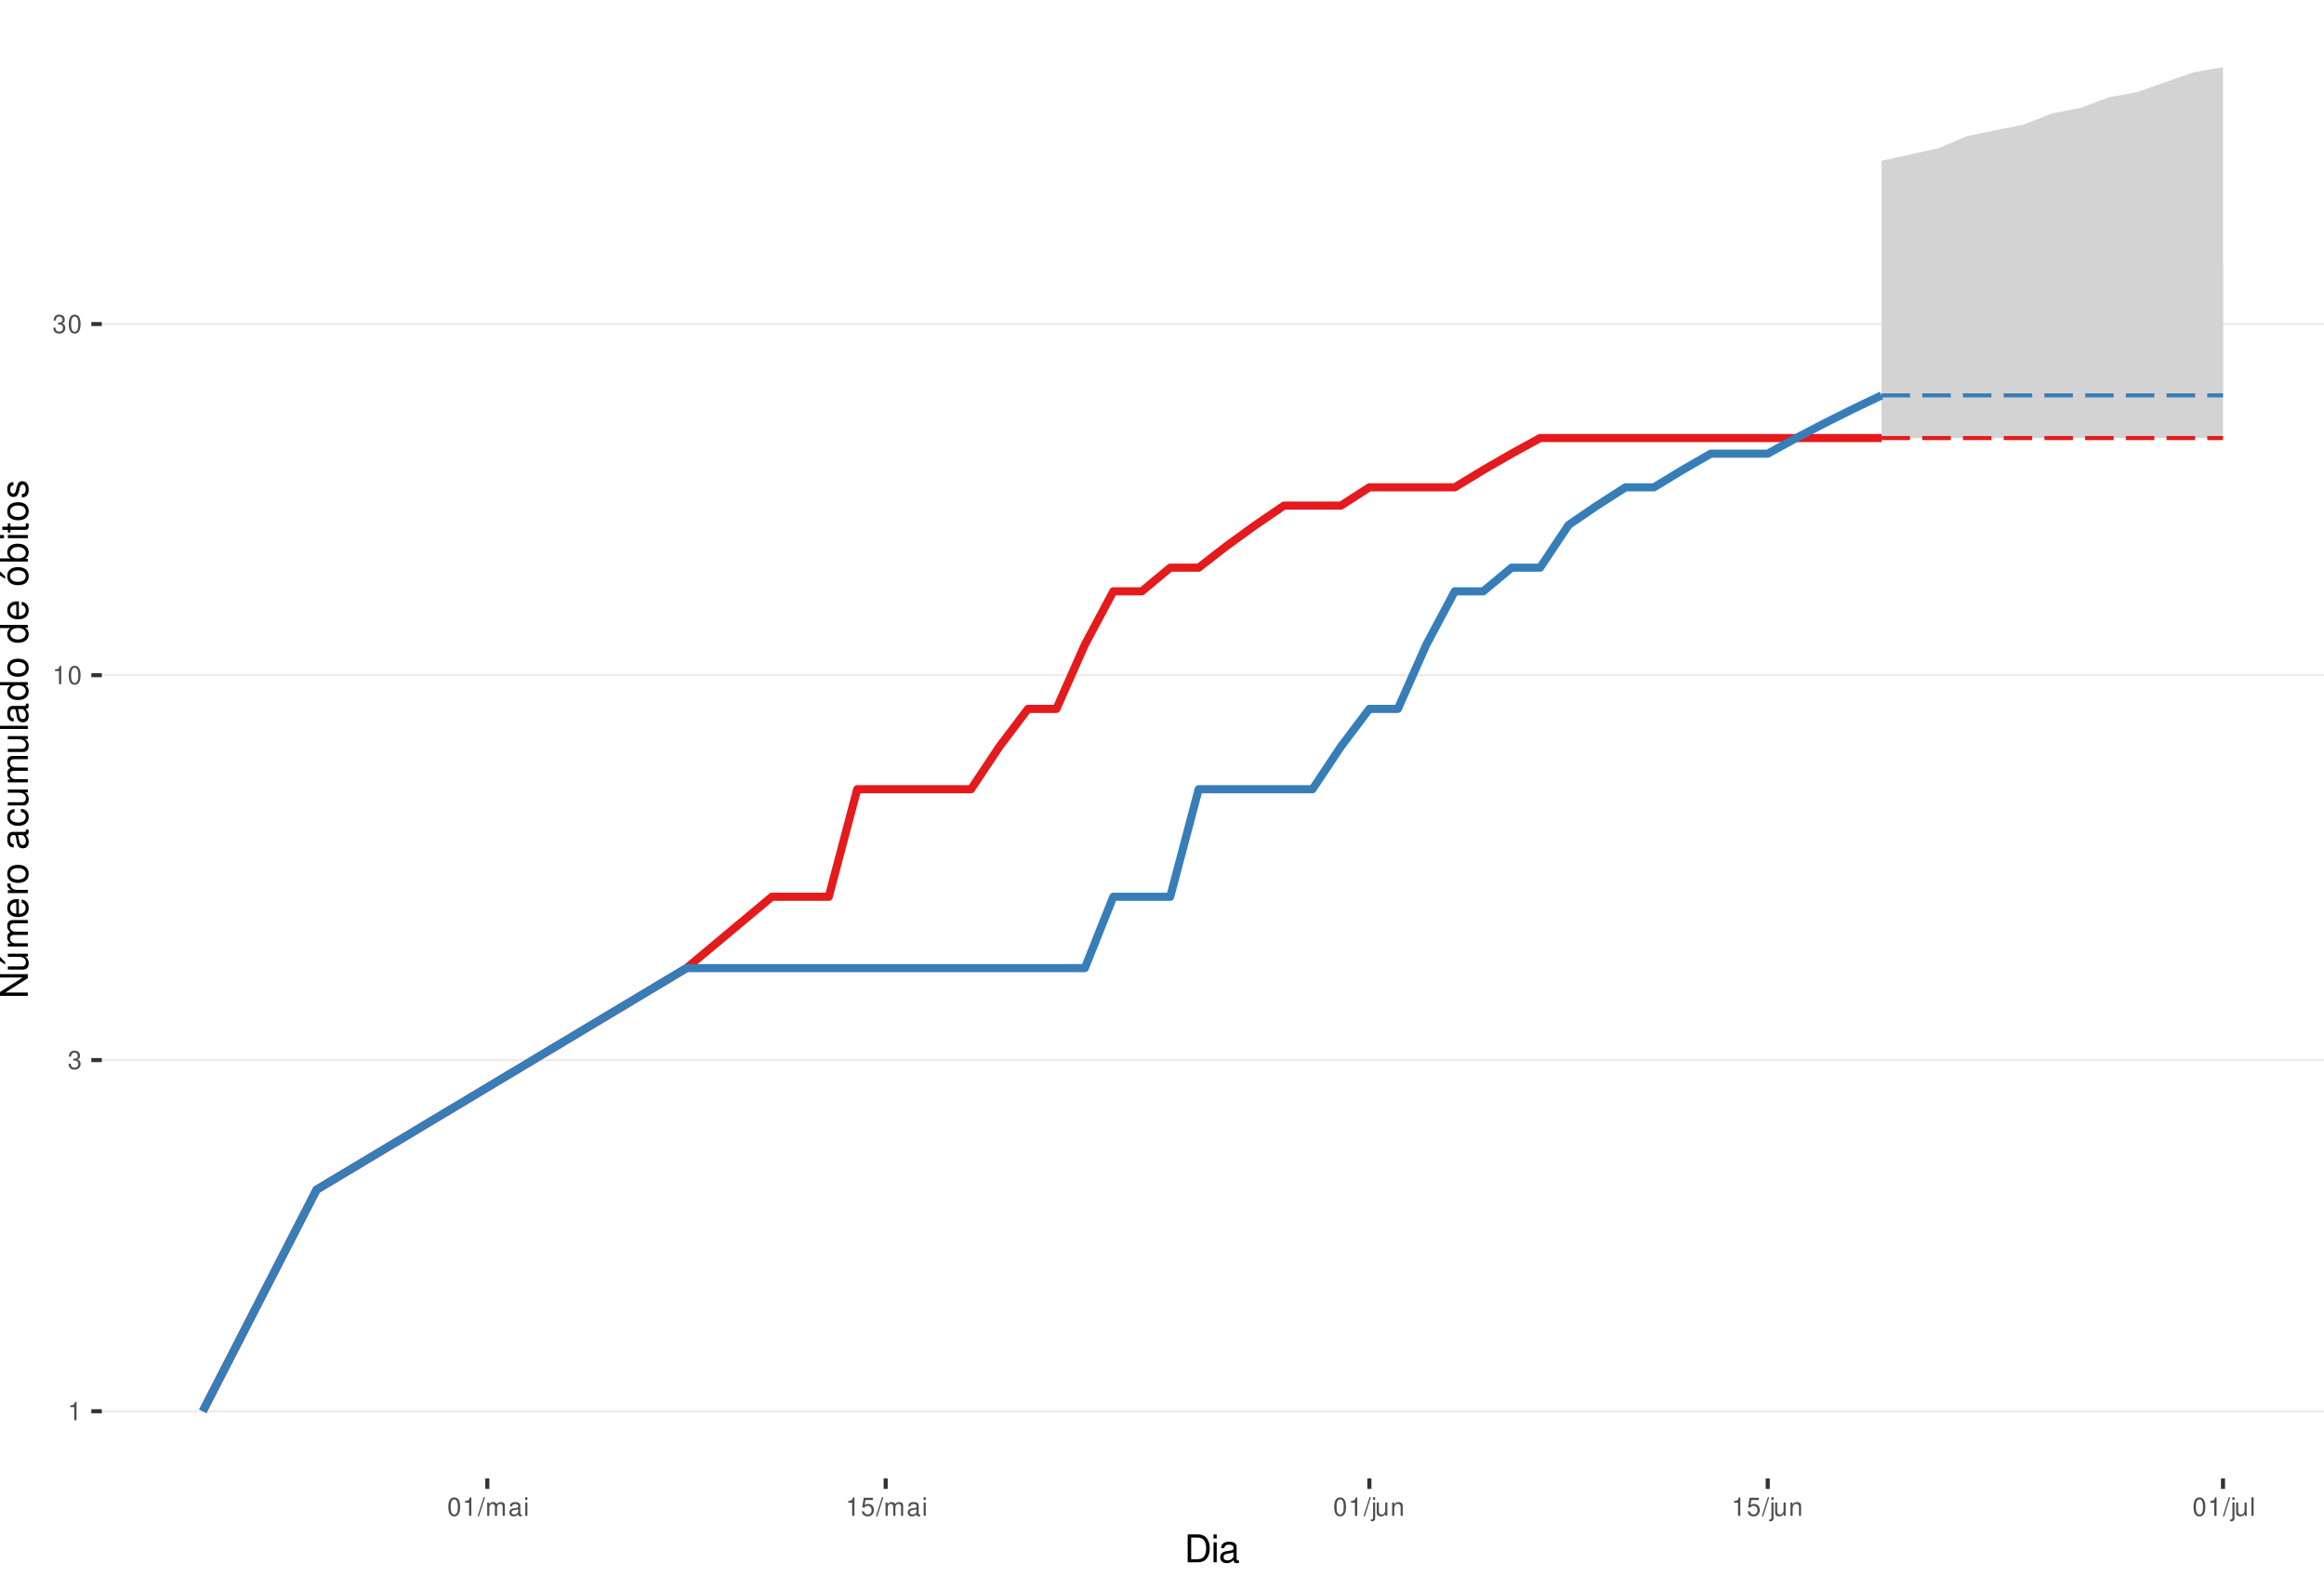
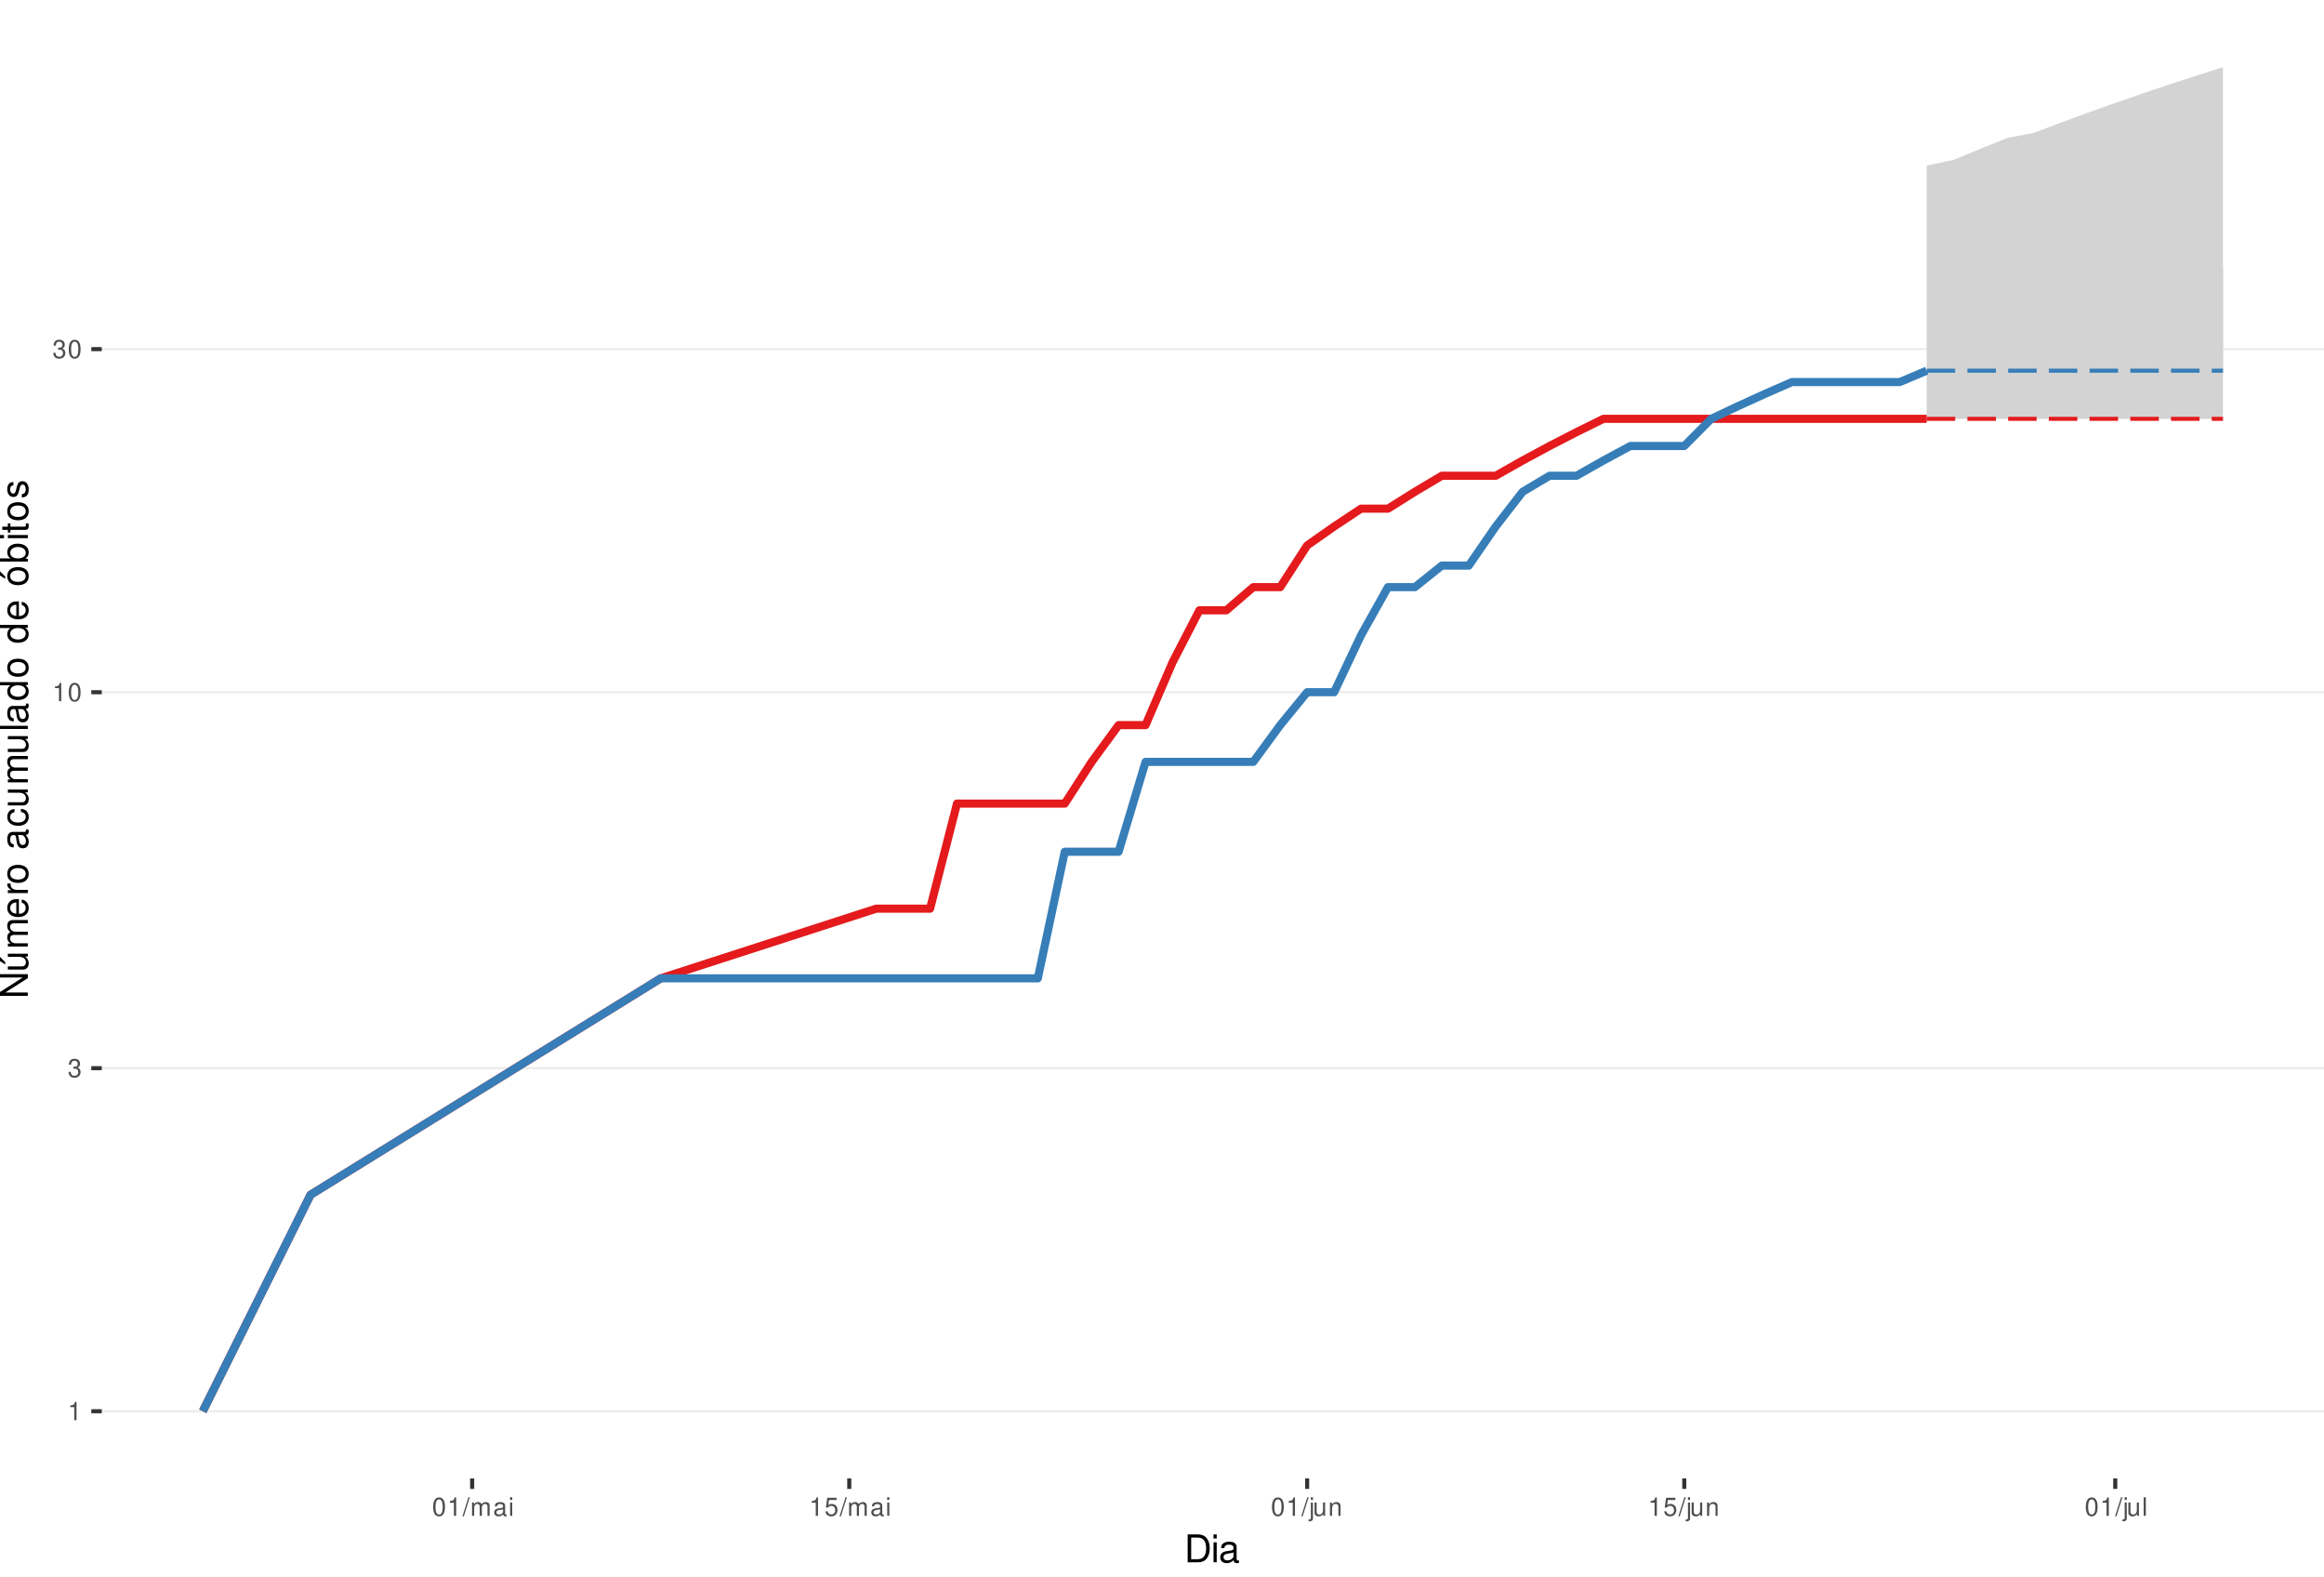
<svg xmlns="http://www.w3.org/2000/svg" xmlns:xlink="http://www.w3.org/1999/xlink" width="609pt" height="413pt" viewBox="0 0 609 413" version="1.1">
  <defs>
    <g>
      <symbol overflow="visible" id="glyph0-0">
        <path style="stroke:none;" d="" />
      </symbol>
      <symbol overflow="visible" id="glyph0-1">
        <path style="stroke:none;" d="M 1.719 -3.422 L 1.719 0 L 2.312 0 L 2.312 -4.812 L 1.922 -4.812 C 1.719 -4.078 1.578 -3.969 0.672 -3.859 L 0.672 -3.422 Z M 1.719 -3.422 " />
      </symbol>
      <symbol overflow="visible" id="glyph0-2">
        <path style="stroke:none;" d="M 1.469 -2.219 L 1.797 -2.219 C 2.422 -2.219 2.766 -1.922 2.766 -1.344 C 2.766 -0.734 2.406 -0.359 1.797 -0.359 C 1.156 -0.359 0.844 -0.688 0.797 -1.391 L 0.219 -1.391 C 0.234 -1.016 0.312 -0.766 0.422 -0.547 C 0.672 -0.078 1.125 0.156 1.766 0.156 C 2.75 0.156 3.375 -0.438 3.375 -1.344 C 3.375 -1.953 3.141 -2.297 2.562 -2.484 C 3.016 -2.672 3.234 -3 3.234 -3.484 C 3.234 -4.312 2.688 -4.812 1.797 -4.812 C 0.844 -4.812 0.328 -4.281 0.312 -3.266 L 0.906 -3.266 C 0.906 -3.547 0.938 -3.719 1 -3.875 C 1.141 -4.141 1.438 -4.297 1.797 -4.297 C 2.312 -4.297 2.625 -3.984 2.625 -3.469 C 2.625 -3.125 2.516 -2.922 2.25 -2.812 C 2.094 -2.75 1.875 -2.719 1.469 -2.703 Z M 1.469 -2.219 " />
      </symbol>
      <symbol overflow="visible" id="glyph0-3">
        <path style="stroke:none;" d="M 1.828 -4.812 C 1.391 -4.812 0.984 -4.609 0.75 -4.281 C 0.438 -3.859 0.281 -3.219 0.281 -2.328 C 0.281 -0.703 0.812 0.156 1.828 0.156 C 2.828 0.156 3.375 -0.703 3.375 -2.297 C 3.375 -3.219 3.234 -3.844 2.922 -4.281 C 2.672 -4.625 2.281 -4.812 1.828 -4.812 Z M 1.828 -4.297 C 2.469 -4.297 2.781 -3.641 2.781 -2.344 C 2.781 -0.969 2.469 -0.328 1.812 -0.328 C 1.203 -0.328 0.891 -1 0.891 -2.328 C 0.891 -3.641 1.203 -4.297 1.828 -4.297 Z M 1.828 -4.297 " />
      </symbol>
      <symbol overflow="visible" id="glyph0-4">
        <path style="stroke:none;" d="M 1.531 -4.859 L -0.047 0.141 L 0.312 0.141 L 1.891 -4.859 Z M 1.531 -4.859 " />
      </symbol>
      <symbol overflow="visible" id="glyph0-5">
        <path style="stroke:none;" d="M 0.469 -3.484 L 0.469 0 L 1.031 0 L 1.031 -2.188 C 1.031 -2.703 1.391 -3.109 1.844 -3.109 C 2.25 -3.109 2.484 -2.844 2.484 -2.406 L 2.484 0 L 3.047 0 L 3.047 -2.188 C 3.047 -2.703 3.422 -3.109 3.875 -3.109 C 4.266 -3.109 4.516 -2.844 4.516 -2.406 L 4.516 0 L 5.078 0 L 5.078 -2.609 C 5.078 -3.234 4.719 -3.594 4.062 -3.594 C 3.594 -3.594 3.312 -3.453 2.984 -3.062 C 2.781 -3.422 2.5 -3.594 2.047 -3.594 C 1.578 -3.594 1.266 -3.422 0.984 -3 L 0.984 -3.484 Z M 0.469 -3.484 " />
      </symbol>
      <symbol overflow="visible" id="glyph0-6">
        <path style="stroke:none;" d="M 3.562 -0.328 C 3.5 -0.312 3.469 -0.312 3.438 -0.312 C 3.25 -0.312 3.141 -0.406 3.141 -0.578 L 3.141 -2.641 C 3.141 -3.25 2.688 -3.594 1.828 -3.594 C 1.312 -3.594 0.906 -3.438 0.672 -3.188 C 0.516 -3 0.453 -2.797 0.438 -2.453 L 0.984 -2.453 C 1.031 -2.875 1.297 -3.078 1.812 -3.078 C 2.312 -3.078 2.594 -2.891 2.594 -2.562 L 2.594 -2.406 C 2.578 -2.172 2.469 -2.078 2.016 -2.031 C 1.219 -1.922 1.109 -1.891 0.891 -1.812 C 0.484 -1.641 0.281 -1.328 0.281 -0.875 C 0.281 -0.25 0.719 0.156 1.422 0.156 C 1.859 0.156 2.219 0 2.609 -0.359 C 2.656 0 2.828 0.156 3.188 0.156 C 3.297 0.156 3.375 0.141 3.562 0.094 Z M 2.594 -1.094 C 2.594 -0.906 2.531 -0.797 2.375 -0.641 C 2.141 -0.438 1.875 -0.328 1.547 -0.328 C 1.109 -0.328 0.859 -0.547 0.859 -0.891 C 0.859 -1.266 1.094 -1.438 1.703 -1.531 C 2.297 -1.609 2.406 -1.641 2.594 -1.719 Z M 2.594 -1.094 " />
      </symbol>
      <symbol overflow="visible" id="glyph0-7">
        <path style="stroke:none;" d="M 1 -3.484 L 0.453 -3.484 L 0.453 0 L 1 0 Z M 1 -4.859 L 0.438 -4.859 L 0.438 -4.156 L 1 -4.156 Z M 1 -4.859 " />
      </symbol>
      <symbol overflow="visible" id="glyph0-8">
        <path style="stroke:none;" d="M 3.172 -4.719 L 0.734 -4.719 L 0.375 -2.156 L 0.922 -2.156 C 1.188 -2.469 1.422 -2.594 1.797 -2.594 C 2.422 -2.594 2.812 -2.156 2.812 -1.453 C 2.812 -0.781 2.422 -0.359 1.781 -0.359 C 1.266 -0.359 0.953 -0.625 0.812 -1.156 L 0.234 -1.156 C 0.312 -0.766 0.375 -0.578 0.516 -0.406 C 0.781 -0.047 1.266 0.156 1.797 0.156 C 2.75 0.156 3.422 -0.547 3.422 -1.531 C 3.422 -2.469 2.797 -3.109 1.891 -3.109 C 1.562 -3.109 1.297 -3.016 1.016 -2.828 L 1.203 -4.141 L 3.172 -4.141 Z M 3.172 -4.719 " />
      </symbol>
      <symbol overflow="visible" id="glyph0-9">
        <path style="stroke:none;" d="M 0.469 -3.484 L 0.469 0.5 C 0.469 0.859 0.359 0.969 0.016 0.969 C -0.031 0.969 -0.047 0.969 -0.125 0.953 L -0.125 1.438 C -0.047 1.438 -0.016 1.453 0.062 1.453 C 0.688 1.453 1.016 1.203 1.016 0.719 L 1.016 -3.484 Z M 1.016 -4.859 L 0.469 -4.859 L 0.469 -4.156 L 1.016 -4.156 Z M 1.016 -4.859 " />
      </symbol>
      <symbol overflow="visible" id="glyph0-10">
        <path style="stroke:none;" d="M 3.203 0 L 3.203 -3.484 L 2.656 -3.484 L 2.656 -1.516 C 2.656 -0.797 2.281 -0.328 1.703 -0.328 C 1.266 -0.328 0.984 -0.594 0.984 -1.016 L 0.984 -3.484 L 0.438 -3.484 L 0.438 -0.797 C 0.438 -0.219 0.859 0.156 1.547 0.156 C 2.062 0.156 2.391 -0.031 2.703 -0.484 L 2.703 0 Z M 3.203 0 " />
      </symbol>
      <symbol overflow="visible" id="glyph0-11">
        <path style="stroke:none;" d="M 0.469 -3.484 L 0.469 0 L 1.031 0 L 1.031 -1.922 C 1.031 -2.641 1.391 -3.109 1.969 -3.109 C 2.406 -3.109 2.688 -2.828 2.688 -2.422 L 2.688 0 L 3.234 0 L 3.234 -2.641 C 3.234 -3.219 2.812 -3.594 2.141 -3.594 C 1.625 -3.594 1.281 -3.391 0.984 -2.906 L 0.984 -3.484 Z M 0.469 -3.484 " />
      </symbol>
      <symbol overflow="visible" id="glyph0-12">
        <path style="stroke:none;" d="M 1.016 -4.859 L 0.453 -4.859 L 0.453 0 L 1.016 0 Z M 1.016 -4.859 " />
      </symbol>
      <symbol overflow="visible" id="glyph1-0">
        <path style="stroke:none;" d="" />
      </symbol>
      <symbol overflow="visible" id="glyph1-1">
        <path style="stroke:none;" d="M 0.891 0 L 3.703 0 C 5.547 0 6.672 -1.375 6.672 -3.656 C 6.672 -5.906 5.547 -7.297 3.703 -7.297 L 0.891 -7.297 Z M 1.812 -0.812 L 1.812 -6.469 L 3.547 -6.469 C 4.984 -6.469 5.734 -5.5 5.734 -3.641 C 5.734 -1.797 4.984 -0.812 3.547 -0.812 Z M 1.812 -0.812 " />
      </symbol>
      <symbol overflow="visible" id="glyph1-2">
        <path style="stroke:none;" d="M 1.5 -5.234 L 0.672 -5.234 L 0.672 0 L 1.5 0 Z M 1.5 -7.297 L 0.656 -7.297 L 0.656 -6.234 L 1.5 -6.234 Z M 1.5 -7.297 " />
      </symbol>
      <symbol overflow="visible" id="glyph1-3">
        <path style="stroke:none;" d="M 5.344 -0.484 C 5.266 -0.469 5.219 -0.469 5.172 -0.469 C 4.875 -0.469 4.719 -0.625 4.719 -0.875 L 4.719 -3.953 C 4.719 -4.891 4.047 -5.391 2.75 -5.391 C 1.984 -5.391 1.375 -5.172 1.016 -4.781 C 0.766 -4.516 0.672 -4.203 0.656 -3.688 L 1.484 -3.688 C 1.562 -4.328 1.938 -4.625 2.719 -4.625 C 3.484 -4.625 3.891 -4.344 3.891 -3.844 L 3.891 -3.625 C 3.875 -3.266 3.703 -3.125 3.016 -3.047 C 1.844 -2.891 1.656 -2.844 1.344 -2.719 C 0.734 -2.453 0.422 -2 0.422 -1.312 C 0.422 -0.375 1.078 0.234 2.141 0.234 C 2.797 0.234 3.328 0 3.922 -0.547 C 3.984 0 4.234 0.234 4.781 0.234 C 4.953 0.234 5.062 0.203 5.344 0.141 Z M 3.891 -1.656 C 3.891 -1.375 3.812 -1.203 3.562 -0.969 C 3.219 -0.656 2.812 -0.5 2.312 -0.5 C 1.672 -0.5 1.297 -0.812 1.297 -1.344 C 1.297 -1.891 1.656 -2.172 2.547 -2.297 C 3.438 -2.422 3.609 -2.453 3.891 -2.594 Z M 3.891 -1.656 " />
      </symbol>
      <symbol overflow="visible" id="glyph2-0">
        <path style="stroke:none;" d="" />
      </symbol>
      <symbol overflow="visible" id="glyph2-1">
        <path style="stroke:none;" d="M -7.297 -6.453 L -7.297 -5.578 L -1.328 -5.578 L -7.297 -1.766 L -7.297 -0.766 L 0 -0.766 L 0 -1.641 L -5.906 -1.641 L 0 -5.406 L 0 -6.453 Z M -7.297 -6.453 " />
      </symbol>
      <symbol overflow="visible" id="glyph2-2">
        <path style="stroke:none;" d="M 0 -4.812 L -5.234 -4.812 L -5.234 -3.984 L -2.266 -3.984 C -1.203 -3.984 -0.5 -3.438 -0.5 -2.562 C -0.5 -1.906 -0.906 -1.484 -1.531 -1.484 L -5.234 -1.484 L -5.234 -0.656 L -1.203 -0.656 C -0.328 -0.656 0.234 -1.297 0.234 -2.312 C 0.234 -3.094 -0.047 -3.578 -0.734 -4.062 L 0 -4.062 Z M -7.406 -2.953 L -5.922 -2 L -5.922 -2.594 L -7.406 -4.094 Z M -7.406 -2.953 " />
      </symbol>
      <symbol overflow="visible" id="glyph2-3">
        <path style="stroke:none;" d="M -5.234 -0.703 L 0 -0.703 L 0 -1.547 L -3.297 -1.547 C -4.047 -1.547 -4.656 -2.094 -4.656 -2.766 C -4.656 -3.391 -4.281 -3.734 -3.609 -3.734 L 0 -3.734 L 0 -4.578 L -3.297 -4.578 C -4.047 -4.578 -4.656 -5.125 -4.656 -5.812 C -4.656 -6.422 -4.266 -6.781 -3.609 -6.781 L 0 -6.781 L 0 -7.625 L -3.938 -7.625 C -4.875 -7.625 -5.391 -7.078 -5.391 -6.094 C -5.391 -5.406 -5.188 -4.984 -4.594 -4.484 C -5.156 -4.188 -5.391 -3.766 -5.391 -3.078 C -5.391 -2.375 -5.125 -1.906 -4.5 -1.469 L -5.234 -1.469 Z M -5.234 -0.703 " />
      </symbol>
      <symbol overflow="visible" id="glyph2-4">
        <path style="stroke:none;" d="M -2.344 -5.125 C -3.141 -5.125 -3.625 -5.062 -4.016 -4.922 C -4.875 -4.578 -5.391 -3.781 -5.391 -2.797 C -5.391 -1.344 -4.281 -0.406 -2.547 -0.406 C -0.812 -0.406 0.234 -1.297 0.234 -2.781 C 0.234 -3.984 -0.453 -4.812 -1.594 -5.016 L -1.594 -4.188 C -0.906 -3.953 -0.547 -3.484 -0.547 -2.812 C -0.547 -2.281 -0.781 -1.828 -1.219 -1.547 C -1.516 -1.344 -1.812 -1.281 -2.344 -1.266 Z M -3.016 -1.297 C -3.984 -1.359 -4.625 -1.953 -4.625 -2.797 C -4.625 -3.641 -3.953 -4.234 -3.016 -4.234 Z M -3.016 -1.297 " />
      </symbol>
      <symbol overflow="visible" id="glyph2-5">
        <path style="stroke:none;" d="M -5.234 -0.688 L 0 -0.688 L 0 -1.531 L -2.719 -1.531 C -3.984 -1.547 -4.547 -2.062 -4.516 -3.203 L -5.359 -3.203 C -5.375 -3.062 -5.391 -2.984 -5.391 -2.891 C -5.391 -2.344 -5.062 -1.938 -4.297 -1.453 L -5.234 -1.453 Z M -5.234 -0.688 " />
      </symbol>
      <symbol overflow="visible" id="glyph2-6">
        <path style="stroke:none;" d="M -5.391 -2.719 C -5.391 -1.234 -4.344 -0.359 -2.578 -0.359 C -0.812 -0.359 0.234 -1.234 0.234 -2.734 C 0.234 -4.203 -0.812 -5.094 -2.547 -5.094 C -4.359 -5.094 -5.391 -4.234 -5.391 -2.719 Z M -4.625 -2.734 C -4.625 -3.672 -3.844 -4.234 -2.547 -4.234 C -1.312 -4.234 -0.547 -3.656 -0.547 -2.734 C -0.547 -1.797 -1.312 -1.234 -2.578 -1.234 C -3.844 -1.234 -4.625 -1.797 -4.625 -2.734 Z M -4.625 -2.734 " />
      </symbol>
      <symbol overflow="visible" id="glyph2-7">
        <path style="stroke:none;" d="" />
      </symbol>
      <symbol overflow="visible" id="glyph2-8">
        <path style="stroke:none;" d="M -0.484 -5.344 C -0.469 -5.266 -0.469 -5.219 -0.469 -5.172 C -0.469 -4.875 -0.625 -4.719 -0.875 -4.719 L -3.953 -4.719 C -4.891 -4.719 -5.391 -4.047 -5.391 -2.75 C -5.391 -1.984 -5.172 -1.375 -4.781 -1.016 C -4.516 -0.766 -4.203 -0.672 -3.688 -0.656 L -3.688 -1.484 C -4.328 -1.562 -4.625 -1.938 -4.625 -2.719 C -4.625 -3.484 -4.344 -3.891 -3.844 -3.891 L -3.625 -3.891 C -3.266 -3.875 -3.125 -3.703 -3.047 -3.016 C -2.891 -1.844 -2.844 -1.656 -2.719 -1.344 C -2.453 -0.734 -2 -0.422 -1.312 -0.422 C -0.375 -0.422 0.234 -1.078 0.234 -2.141 C 0.234 -2.797 0 -3.328 -0.547 -3.922 C 0 -3.984 0.234 -4.234 0.234 -4.781 C 0.234 -4.953 0.203 -5.062 0.141 -5.344 Z M -1.656 -3.891 C -1.375 -3.891 -1.203 -3.812 -0.969 -3.562 C -0.656 -3.219 -0.5 -2.812 -0.5 -2.312 C -0.5 -1.672 -0.812 -1.297 -1.344 -1.297 C -1.891 -1.297 -2.172 -1.656 -2.297 -2.547 C -2.422 -3.438 -2.453 -3.609 -2.594 -3.891 Z M -1.656 -3.891 " />
      </symbol>
      <symbol overflow="visible" id="glyph2-9">
        <path style="stroke:none;" d="M -3.484 -4.703 C -3.984 -4.672 -4.312 -4.562 -4.609 -4.359 C -5.094 -4 -5.391 -3.375 -5.391 -2.641 C -5.391 -1.219 -4.266 -0.312 -2.531 -0.312 C -0.844 -0.312 0.234 -1.203 0.234 -2.625 C 0.234 -3.875 -0.516 -4.672 -1.797 -4.766 L -1.797 -3.938 C -0.953 -3.797 -0.547 -3.359 -0.547 -2.656 C -0.547 -1.734 -1.297 -1.188 -2.531 -1.188 C -3.844 -1.188 -4.625 -1.719 -4.625 -2.625 C -4.625 -3.328 -4.203 -3.766 -3.484 -3.875 Z M -3.484 -4.703 " />
      </symbol>
      <symbol overflow="visible" id="glyph2-10">
        <path style="stroke:none;" d="M 0 -4.812 L -5.234 -4.812 L -5.234 -3.984 L -2.266 -3.984 C -1.203 -3.984 -0.5 -3.438 -0.5 -2.562 C -0.5 -1.906 -0.906 -1.484 -1.531 -1.484 L -5.234 -1.484 L -5.234 -0.656 L -1.203 -0.656 C -0.328 -0.656 0.234 -1.297 0.234 -2.312 C 0.234 -3.094 -0.047 -3.578 -0.734 -4.062 L 0 -4.062 Z M 0 -4.812 " />
      </symbol>
      <symbol overflow="visible" id="glyph2-11">
        <path style="stroke:none;" d="M -7.297 -1.516 L -7.297 -0.688 L 0 -0.688 L 0 -1.516 Z M -7.297 -1.516 " />
      </symbol>
      <symbol overflow="visible" id="glyph2-12">
        <path style="stroke:none;" d="M -7.297 -4.953 L -7.297 -4.125 L -4.578 -4.125 C -5.109 -3.766 -5.391 -3.203 -5.391 -2.516 C -5.391 -1.156 -4.297 -0.266 -2.625 -0.266 C -0.859 -0.266 0.234 -1.125 0.234 -2.547 C 0.234 -3.266 -0.047 -3.766 -0.688 -4.203 L 0 -4.203 L 0 -4.953 Z M -4.609 -2.656 C -4.609 -3.547 -3.812 -4.125 -2.562 -4.125 C -1.344 -4.125 -0.547 -3.547 -0.547 -2.656 C -0.547 -1.734 -1.359 -1.125 -2.578 -1.125 C -3.797 -1.125 -4.609 -1.734 -4.609 -2.656 Z M -4.609 -2.656 " />
      </symbol>
      <symbol overflow="visible" id="glyph2-13">
        <path style="stroke:none;" d="M -5.391 -2.719 C -5.391 -1.234 -4.344 -0.359 -2.578 -0.359 C -0.812 -0.359 0.234 -1.234 0.234 -2.734 C 0.234 -4.203 -0.812 -5.094 -2.547 -5.094 C -4.359 -5.094 -5.391 -4.234 -5.391 -2.719 Z M -4.625 -2.734 C -4.625 -3.672 -3.844 -4.234 -2.547 -4.234 C -1.312 -4.234 -0.547 -3.656 -0.547 -2.734 C -0.547 -1.797 -1.312 -1.234 -2.578 -1.234 C -3.844 -1.234 -4.625 -1.797 -4.625 -2.734 Z M -7.406 -2.984 L -5.922 -2.016 L -5.922 -2.625 L -7.406 -4.109 Z M -7.406 -2.984 " />
      </symbol>
      <symbol overflow="visible" id="glyph2-14">
        <path style="stroke:none;" d="M -7.297 -0.547 L 0 -0.547 L 0 -1.297 L -0.672 -1.297 C -0.062 -1.688 0.234 -2.219 0.234 -2.953 C 0.234 -4.328 -0.906 -5.234 -2.641 -5.234 C -4.344 -5.234 -5.391 -4.375 -5.391 -2.984 C -5.391 -2.266 -5.125 -1.766 -4.531 -1.375 L -7.297 -1.375 Z M -4.609 -2.828 C -4.609 -3.766 -3.797 -4.359 -2.547 -4.359 C -1.359 -4.359 -0.547 -3.734 -0.547 -2.828 C -0.547 -1.938 -1.344 -1.375 -2.578 -1.375 C -3.812 -1.375 -4.609 -1.938 -4.609 -2.828 Z M -4.609 -2.828 " />
      </symbol>
      <symbol overflow="visible" id="glyph2-15">
        <path style="stroke:none;" d="M -5.234 -1.5 L -5.234 -0.672 L 0 -0.672 L 0 -1.5 Z M -7.297 -1.5 L -7.297 -0.656 L -6.234 -0.656 L -6.234 -1.5 Z M -7.297 -1.5 " />
      </symbol>
      <symbol overflow="visible" id="glyph2-16">
        <path style="stroke:none;" d="M -5.234 -2.547 L -5.234 -1.688 L -6.688 -1.688 L -6.688 -0.844 L -5.234 -0.844 L -5.234 -0.141 L -4.562 -0.141 L -4.562 -0.844 L -0.594 -0.844 C -0.062 -0.844 0.234 -1.203 0.234 -1.859 C 0.234 -2.078 0.203 -2.266 0.156 -2.547 L -0.547 -2.547 C -0.516 -2.422 -0.5 -2.312 -0.5 -2.141 C -0.5 -1.781 -0.594 -1.688 -0.969 -1.688 L -4.562 -1.688 L -4.562 -2.547 Z M -5.234 -2.547 " />
      </symbol>
      <symbol overflow="visible" id="glyph2-17">
        <path style="stroke:none;" d="M -3.781 -4.375 C -4.812 -4.375 -5.391 -3.688 -5.391 -2.484 C -5.391 -1.266 -4.766 -0.469 -3.797 -0.469 C -2.969 -0.469 -2.578 -0.891 -2.281 -2.125 L -2.094 -2.906 C -1.953 -3.484 -1.734 -3.719 -1.375 -3.719 C -0.875 -3.719 -0.547 -3.234 -0.547 -2.5 C -0.547 -2.047 -0.672 -1.672 -0.891 -1.453 C -1.047 -1.328 -1.188 -1.266 -1.562 -1.219 L -1.562 -0.344 C -0.344 -0.375 0.234 -1.062 0.234 -2.438 C 0.234 -3.75 -0.422 -4.594 -1.438 -4.594 C -2.203 -4.594 -2.641 -4.156 -2.891 -3.109 L -3.078 -2.312 C -3.234 -1.625 -3.453 -1.344 -3.828 -1.344 C -4.312 -1.344 -4.625 -1.766 -4.625 -2.453 C -4.625 -3.125 -4.328 -3.484 -3.781 -3.5 Z M -3.781 -4.375 " />
      </symbol>
    </g>
    <clipPath id="clip1">
      <path d="M 26.672 0 L 609 0 L 609 387.328 L 26.672 387.328 Z M 26.672 0 " />
    </clipPath>
    <clipPath id="clip2">
      <path d="M 26.672 369 L 609 369 L 609 370 L 26.672 370 Z M 26.672 369 " />
    </clipPath>
    <clipPath id="clip3">
-       <path d="M 26.672 277 L 609 277 L 609 278 L 26.672 278 Z M 26.672 277 " />
+       <path d="M 26.672 279 L 609 279 L 609 281 L 26.672 281 Z M 26.672 279 " />
    </clipPath>
    <clipPath id="clip4">
-       <path d="M 26.672 176 L 609 176 L 609 178 L 26.672 178 Z M 26.672 176 " />
+       <path d="M 26.672 181 L 609 181 L 609 182 L 26.672 182 Z M 26.672 181 " />
    </clipPath>
    <clipPath id="clip5">
-       <path d="M 26.672 84 L 609 84 L 609 86 L 26.672 86 Z M 26.672 84 " />
+       <path d="M 26.672 91 L 609 91 L 609 92 L 26.672 92 Z M 26.672 91 " />
    </clipPath>
  </defs>
  <g id="surface46">
    <rect x="0" y="0" width="609" height="413" style="fill:rgb(100%,100%,100%);fill-opacity:1;stroke:none;" />
    <rect x="0" y="0" width="609" height="413" style="fill:rgb(100%,100%,100%);fill-opacity:1;stroke:none;" />
    <path style="fill:none;stroke-width:1.067;stroke-linecap:round;stroke-linejoin:round;stroke:rgb(100%,100%,100%);stroke-opacity:1;stroke-miterlimit:10;" d="M 0 413 L 609 413 L 609 0 L 0 0 Z M 0 413 " />
    <g clip-path="url(#clip1)" clip-rule="nonzero">
      <path style=" stroke:none;fill-rule:nonzero;fill:rgb(100%,100%,100%);fill-opacity:1;" d="M 26.672 387.328 L 609 387.328 L 609 0 L 26.672 0 Z M 26.672 387.328 " />
    </g>
    <g clip-path="url(#clip2)" clip-rule="nonzero">
      <path style="fill:none;stroke-width:0.533;stroke-linecap:butt;stroke-linejoin:round;stroke:rgb(92.157%,92.157%,92.157%);stroke-opacity:1;stroke-miterlimit:10;" d="M 26.672 369.723 L 609 369.723 " />
    </g>
    <g clip-path="url(#clip3)" clip-rule="nonzero">
-       <path style="fill:none;stroke-width:0.533;stroke-linecap:butt;stroke-linejoin:round;stroke:rgb(92.157%,92.157%,92.157%);stroke-opacity:1;stroke-miterlimit:10;" d="M 26.672 277.723 L 609 277.723 " />
+       <path style="fill:none;stroke-width:0.533;stroke-linecap:butt;stroke-linejoin:round;stroke:rgb(92.157%,92.157%,92.157%);stroke-opacity:1;stroke-miterlimit:10;" d="M 26.672 279.844 L 609 279.844 " />
    </g>
    <g clip-path="url(#clip4)" clip-rule="nonzero">
-       <path style="fill:none;stroke-width:0.533;stroke-linecap:butt;stroke-linejoin:round;stroke:rgb(92.157%,92.157%,92.157%);stroke-opacity:1;stroke-miterlimit:10;" d="M 26.672 176.895 L 609 176.895 " />
+       <path style="fill:none;stroke-width:0.533;stroke-linecap:butt;stroke-linejoin:round;stroke:rgb(92.157%,92.157%,92.157%);stroke-opacity:1;stroke-miterlimit:10;" d="M 26.672 181.348 L 609 181.348 " />
    </g>
    <g clip-path="url(#clip5)" clip-rule="nonzero">
-       <path style="fill:none;stroke-width:0.533;stroke-linecap:butt;stroke-linejoin:round;stroke:rgb(92.157%,92.157%,92.157%);stroke-opacity:1;stroke-miterlimit:10;" d="M 26.672 84.895 L 609 84.895 " />
-     </g>
-     <path style=" stroke:none;fill-rule:nonzero;fill:rgb(82.745%,82.745%,82.745%);fill-opacity:1;" d="M 493.055 42.113 L 500.512 40.457 L 507.969 38.832 L 515.426 35.672 L 522.883 34.133 L 530.336 32.625 L 537.793 29.688 L 545.25 28.254 L 552.707 25.461 L 560.16 24.102 L 567.617 21.441 L 575.074 18.863 L 582.531 17.605 L 582.531 114.762 L 493.055 114.762 Z M 493.055 42.113 " />
-     <path style=" stroke:none;fill-rule:nonzero;fill:rgb(82.745%,82.745%,82.745%);fill-opacity:1;" d="M 493.055 103.582 L 500.512 100.16 L 507.969 96.879 L 515.426 90.672 L 522.883 87.734 L 530.336 84.895 L 537.793 82.148 L 545.25 79.488 L 552.707 76.91 L 560.16 74.41 L 567.617 71.984 L 575.074 71.984 L 582.531 69.625 L 582.531 103.582 Z M 493.055 103.582 " />
-     <path style="fill:none;stroke-width:2.134;stroke-linecap:butt;stroke-linejoin:round;stroke:rgb(89.412%,10.196%,10.98%);stroke-opacity:1;stroke-miterlimit:10;" d="M 53.141 369.723 L 82.965 311.676 L 179.895 253.629 L 202.266 234.941 L 217.176 234.941 L 224.633 206.766 L 254.457 206.766 L 261.914 195.582 L 269.371 185.719 L 276.828 185.719 L 284.281 168.914 L 291.738 154.926 L 299.195 154.926 L 306.652 148.719 L 314.109 148.719 L 321.562 142.941 L 329.02 137.535 L 336.477 132.457 L 351.387 132.457 L 358.844 127.672 L 381.215 127.672 L 388.668 123.145 L 396.125 118.848 L 403.582 114.762 L 493.055 114.762 " />
-     <path style="fill:none;stroke-width:1.067;stroke-linecap:butt;stroke-linejoin:round;stroke:rgb(89.412%,10.196%,10.98%);stroke-opacity:1;stroke-dasharray:7.469,3.201;stroke-miterlimit:10;" d="M 493.055 114.762 L 582.531 114.762 " />
-     <path style="fill:none;stroke-width:2.134;stroke-linecap:butt;stroke-linejoin:round;stroke:rgb(21.569%,49.412%,72.157%);stroke-opacity:1;stroke-miterlimit:10;" d="M 53.141 369.723 L 82.965 311.676 L 179.895 253.629 L 284.281 253.629 L 291.738 234.941 L 306.652 234.941 L 314.109 206.766 L 343.934 206.766 L 351.387 195.582 L 358.844 185.719 L 366.301 185.719 L 373.758 168.914 L 381.215 154.926 L 388.668 154.926 L 396.125 148.719 L 403.582 148.719 L 411.039 137.535 L 418.496 132.457 L 425.949 127.672 L 433.406 127.672 L 440.863 123.145 L 448.32 118.848 L 463.23 118.848 L 470.688 114.762 L 478.145 110.867 L 485.602 107.145 L 493.055 103.582 " />
-     <path style="fill:none;stroke-width:1.067;stroke-linecap:butt;stroke-linejoin:round;stroke:rgb(21.569%,49.412%,72.157%);stroke-opacity:1;stroke-dasharray:7.469,3.201;stroke-miterlimit:10;" d="M 493.055 103.582 L 582.531 103.582 " />
+       <path style="fill:none;stroke-width:0.533;stroke-linecap:butt;stroke-linejoin:round;stroke:rgb(92.157%,92.157%,92.157%);stroke-opacity:1;stroke-miterlimit:10;" d="M 26.672 91.469 L 609 91.469 " />
+     </g>
+     <path style=" stroke:none;fill-rule:nonzero;fill:rgb(82.745%,82.745%,82.745%);fill-opacity:1;" d="M 504.887 43.383 L 511.945 41.883 L 519.004 38.961 L 526.062 36.137 L 533.121 34.762 L 540.18 32.082 L 547.238 29.484 L 554.297 26.965 L 561.355 24.523 L 568.414 22.152 L 575.473 19.848 L 582.531 17.605 L 582.531 109.727 L 504.887 109.727 Z M 504.887 43.383 " />
+     <path style=" stroke:none;fill-rule:nonzero;fill:rgb(82.745%,82.745%,82.745%);fill-opacity:1;" d="M 504.887 97.113 L 511.945 94.242 L 519.004 88.789 L 526.062 86.191 L 533.121 83.672 L 540.18 81.23 L 547.238 78.859 L 554.297 76.555 L 561.355 74.312 L 568.414 72.129 L 575.473 70.004 L 582.531 70.004 L 582.531 97.113 Z M 504.887 97.113 " />
+     <path style="fill:none;stroke-width:2.134;stroke-linecap:butt;stroke-linejoin:round;stroke:rgb(89.412%,10.196%,10.98%);stroke-opacity:1;stroke-miterlimit:10;" d="M 53.141 369.723 L 81.375 313.016 L 173.137 256.309 L 229.605 238.055 L 243.723 238.055 L 250.781 210.527 L 279.016 210.527 L 286.07 199.602 L 293.129 189.969 L 300.188 189.969 L 307.246 173.551 L 314.305 159.883 L 321.363 159.883 L 328.422 153.82 L 335.48 153.82 L 342.539 142.895 L 349.598 137.938 L 356.656 133.262 L 363.715 133.262 L 370.773 128.836 L 377.832 124.641 L 391.949 124.641 L 399.008 120.648 L 406.066 116.844 L 413.125 113.207 L 420.184 109.727 L 504.887 109.727 " />
+     <path style="fill:none;stroke-width:1.067;stroke-linecap:butt;stroke-linejoin:round;stroke:rgb(89.412%,10.196%,10.98%);stroke-opacity:1;stroke-dasharray:7.469,3.201;stroke-miterlimit:10;" d="M 504.887 109.727 L 582.531 109.727 " />
+     <path style="fill:none;stroke-width:2.134;stroke-linecap:butt;stroke-linejoin:round;stroke:rgb(21.569%,49.412%,72.157%);stroke-opacity:1;stroke-miterlimit:10;" d="M 53.141 369.723 L 81.375 313.016 L 173.137 256.309 L 271.957 256.309 L 279.016 223.137 L 293.129 223.137 L 300.188 199.602 L 328.422 199.602 L 335.48 189.969 L 342.539 181.348 L 349.598 181.348 L 356.656 166.434 L 363.715 153.82 L 370.773 153.82 L 377.832 148.176 L 384.891 148.176 L 391.949 137.938 L 399.008 128.836 L 406.066 124.641 L 413.125 124.641 L 420.184 120.648 L 427.242 116.844 L 441.359 116.844 L 448.418 109.727 L 455.477 106.387 L 462.535 103.176 L 469.594 100.09 L 497.828 100.09 L 504.887 97.113 " />
+     <path style="fill:none;stroke-width:1.067;stroke-linecap:butt;stroke-linejoin:round;stroke:rgb(21.569%,49.412%,72.157%);stroke-opacity:1;stroke-dasharray:7.469,3.201;stroke-miterlimit:10;" d="M 504.887 97.113 L 582.531 97.113 " />
    <g style="fill:rgb(30.196%,30.196%,30.196%);fill-opacity:1;">
      <use xlink:href="#glyph0-1" x="17.738" y="372.07" />
    </g>
    <g style="fill:rgb(30.196%,30.196%,30.196%);fill-opacity:1;">
-       <use xlink:href="#glyph0-2" x="17.738" y="280.07" />
-     </g>
-     <g style="fill:rgb(30.196%,30.196%,30.196%);fill-opacity:1;">
-       <use xlink:href="#glyph0-1" x="13.738" y="179.242" />
-       <use xlink:href="#glyph0-3" x="17.738" y="179.242" />
-     </g>
-     <g style="fill:rgb(30.196%,30.196%,30.196%);fill-opacity:1;">
-       <use xlink:href="#glyph0-2" x="13.738" y="87.242" />
-       <use xlink:href="#glyph0-3" x="17.738" y="87.242" />
+       <use xlink:href="#glyph0-2" x="17.738" y="282.191" />
+     </g>
+     <g style="fill:rgb(30.196%,30.196%,30.196%);fill-opacity:1;">
+       <use xlink:href="#glyph0-1" x="13.738" y="183.695" />
+       <use xlink:href="#glyph0-3" x="17.738" y="183.695" />
+     </g>
+     <g style="fill:rgb(30.196%,30.196%,30.196%);fill-opacity:1;">
+       <use xlink:href="#glyph0-2" x="13.738" y="93.816" />
+       <use xlink:href="#glyph0-3" x="17.738" y="93.816" />
    </g>
    <path style="fill:none;stroke-width:1.067;stroke-linecap:butt;stroke-linejoin:round;stroke:rgb(20%,20%,20%);stroke-opacity:1;stroke-miterlimit:10;" d="M 23.93 369.723 L 26.672 369.723 " />
-     <path style="fill:none;stroke-width:1.067;stroke-linecap:butt;stroke-linejoin:round;stroke:rgb(20%,20%,20%);stroke-opacity:1;stroke-miterlimit:10;" d="M 23.93 277.723 L 26.672 277.723 " />
-     <path style="fill:none;stroke-width:1.067;stroke-linecap:butt;stroke-linejoin:round;stroke:rgb(20%,20%,20%);stroke-opacity:1;stroke-miterlimit:10;" d="M 23.93 176.895 L 26.672 176.895 " />
-     <path style="fill:none;stroke-width:1.067;stroke-linecap:butt;stroke-linejoin:round;stroke:rgb(20%,20%,20%);stroke-opacity:1;stroke-miterlimit:10;" d="M 23.93 84.895 L 26.672 84.895 " />
-     <path style="fill:none;stroke-width:1.067;stroke-linecap:butt;stroke-linejoin:round;stroke:rgb(20%,20%,20%);stroke-opacity:1;stroke-miterlimit:10;" d="M 127.703 390.07 L 127.703 387.328 " />
-     <path style="fill:none;stroke-width:1.067;stroke-linecap:butt;stroke-linejoin:round;stroke:rgb(20%,20%,20%);stroke-opacity:1;stroke-miterlimit:10;" d="M 232.09 390.07 L 232.09 387.328 " />
-     <path style="fill:none;stroke-width:1.067;stroke-linecap:butt;stroke-linejoin:round;stroke:rgb(20%,20%,20%);stroke-opacity:1;stroke-miterlimit:10;" d="M 358.844 390.07 L 358.844 387.328 " />
-     <path style="fill:none;stroke-width:1.067;stroke-linecap:butt;stroke-linejoin:round;stroke:rgb(20%,20%,20%);stroke-opacity:1;stroke-miterlimit:10;" d="M 463.23 390.07 L 463.23 387.328 " />
-     <path style="fill:none;stroke-width:1.067;stroke-linecap:butt;stroke-linejoin:round;stroke:rgb(20%,20%,20%);stroke-opacity:1;stroke-miterlimit:10;" d="M 582.531 390.07 L 582.531 387.328 " />
-     <g style="fill:rgb(30.196%,30.196%,30.196%);fill-opacity:1;">
-       <use xlink:href="#glyph0-3" x="117.203" y="397.109" />
-       <use xlink:href="#glyph0-1" x="121.203" y="397.109" />
-       <use xlink:href="#glyph0-4" x="125.203" y="397.109" />
-       <use xlink:href="#glyph0-5" x="127.203" y="397.109" />
-       <use xlink:href="#glyph0-6" x="133.203" y="397.109" />
-       <use xlink:href="#glyph0-7" x="137.203" y="397.109" />
-     </g>
-     <g style="fill:rgb(30.196%,30.196%,30.196%);fill-opacity:1;">
-       <use xlink:href="#glyph0-1" x="221.59" y="397.109" />
-       <use xlink:href="#glyph0-8" x="225.59" y="397.109" />
-       <use xlink:href="#glyph0-4" x="229.59" y="397.109" />
-       <use xlink:href="#glyph0-5" x="231.59" y="397.109" />
-       <use xlink:href="#glyph0-6" x="237.59" y="397.109" />
-       <use xlink:href="#glyph0-7" x="241.59" y="397.109" />
-     </g>
-     <g style="fill:rgb(30.196%,30.196%,30.196%);fill-opacity:1;">
-       <use xlink:href="#glyph0-3" x="349.344" y="397.109" />
-       <use xlink:href="#glyph0-1" x="353.344" y="397.109" />
-       <use xlink:href="#glyph0-4" x="357.344" y="397.109" />
-       <use xlink:href="#glyph0-9" x="359.344" y="397.109" />
-       <use xlink:href="#glyph0-10" x="360.344" y="397.109" />
-       <use xlink:href="#glyph0-11" x="364.344" y="397.109" />
-     </g>
-     <g style="fill:rgb(30.196%,30.196%,30.196%);fill-opacity:1;">
-       <use xlink:href="#glyph0-1" x="453.73" y="397.109" />
-       <use xlink:href="#glyph0-8" x="457.73" y="397.109" />
-       <use xlink:href="#glyph0-4" x="461.73" y="397.109" />
-       <use xlink:href="#glyph0-9" x="463.73" y="397.109" />
-       <use xlink:href="#glyph0-10" x="464.73" y="397.109" />
-       <use xlink:href="#glyph0-11" x="468.73" y="397.109" />
-     </g>
-     <g style="fill:rgb(30.196%,30.196%,30.196%);fill-opacity:1;">
-       <use xlink:href="#glyph0-3" x="574.531" y="397.109" />
-       <use xlink:href="#glyph0-1" x="578.531" y="397.109" />
-       <use xlink:href="#glyph0-4" x="582.531" y="397.109" />
-       <use xlink:href="#glyph0-9" x="584.531" y="397.109" />
-       <use xlink:href="#glyph0-10" x="585.531" y="397.109" />
-       <use xlink:href="#glyph0-12" x="589.531" y="397.109" />
+     <path style="fill:none;stroke-width:1.067;stroke-linecap:butt;stroke-linejoin:round;stroke:rgb(20%,20%,20%);stroke-opacity:1;stroke-miterlimit:10;" d="M 23.93 279.844 L 26.672 279.844 " />
+     <path style="fill:none;stroke-width:1.067;stroke-linecap:butt;stroke-linejoin:round;stroke:rgb(20%,20%,20%);stroke-opacity:1;stroke-miterlimit:10;" d="M 23.93 181.348 L 26.672 181.348 " />
+     <path style="fill:none;stroke-width:1.067;stroke-linecap:butt;stroke-linejoin:round;stroke:rgb(20%,20%,20%);stroke-opacity:1;stroke-miterlimit:10;" d="M 23.93 91.469 L 26.672 91.469 " />
+     <path style="fill:none;stroke-width:1.067;stroke-linecap:butt;stroke-linejoin:round;stroke:rgb(20%,20%,20%);stroke-opacity:1;stroke-miterlimit:10;" d="M 123.727 390.07 L 123.727 387.328 " />
+     <path style="fill:none;stroke-width:1.067;stroke-linecap:butt;stroke-linejoin:round;stroke:rgb(20%,20%,20%);stroke-opacity:1;stroke-miterlimit:10;" d="M 222.547 390.07 L 222.547 387.328 " />
+     <path style="fill:none;stroke-width:1.067;stroke-linecap:butt;stroke-linejoin:round;stroke:rgb(20%,20%,20%);stroke-opacity:1;stroke-miterlimit:10;" d="M 342.539 390.07 L 342.539 387.328 " />
+     <path style="fill:none;stroke-width:1.067;stroke-linecap:butt;stroke-linejoin:round;stroke:rgb(20%,20%,20%);stroke-opacity:1;stroke-miterlimit:10;" d="M 441.359 390.07 L 441.359 387.328 " />
+     <path style="fill:none;stroke-width:1.067;stroke-linecap:butt;stroke-linejoin:round;stroke:rgb(20%,20%,20%);stroke-opacity:1;stroke-miterlimit:10;" d="M 554.297 390.07 L 554.297 387.328 " />
+     <g style="fill:rgb(30.196%,30.196%,30.196%);fill-opacity:1;">
+       <use xlink:href="#glyph0-3" x="113.227" y="397.109" />
+       <use xlink:href="#glyph0-1" x="117.227" y="397.109" />
+       <use xlink:href="#glyph0-4" x="121.227" y="397.109" />
+       <use xlink:href="#glyph0-5" x="123.227" y="397.109" />
+       <use xlink:href="#glyph0-6" x="129.227" y="397.109" />
+       <use xlink:href="#glyph0-7" x="133.227" y="397.109" />
+     </g>
+     <g style="fill:rgb(30.196%,30.196%,30.196%);fill-opacity:1;">
+       <use xlink:href="#glyph0-1" x="212.047" y="397.109" />
+       <use xlink:href="#glyph0-8" x="216.047" y="397.109" />
+       <use xlink:href="#glyph0-4" x="220.047" y="397.109" />
+       <use xlink:href="#glyph0-5" x="222.047" y="397.109" />
+       <use xlink:href="#glyph0-6" x="228.047" y="397.109" />
+       <use xlink:href="#glyph0-7" x="232.047" y="397.109" />
+     </g>
+     <g style="fill:rgb(30.196%,30.196%,30.196%);fill-opacity:1;">
+       <use xlink:href="#glyph0-3" x="333.039" y="397.109" />
+       <use xlink:href="#glyph0-1" x="337.039" y="397.109" />
+       <use xlink:href="#glyph0-4" x="341.039" y="397.109" />
+       <use xlink:href="#glyph0-9" x="343.039" y="397.109" />
+       <use xlink:href="#glyph0-10" x="344.039" y="397.109" />
+       <use xlink:href="#glyph0-11" x="348.039" y="397.109" />
+     </g>
+     <g style="fill:rgb(30.196%,30.196%,30.196%);fill-opacity:1;">
+       <use xlink:href="#glyph0-1" x="431.859" y="397.109" />
+       <use xlink:href="#glyph0-8" x="435.859" y="397.109" />
+       <use xlink:href="#glyph0-4" x="439.859" y="397.109" />
+       <use xlink:href="#glyph0-9" x="441.859" y="397.109" />
+       <use xlink:href="#glyph0-10" x="442.859" y="397.109" />
+       <use xlink:href="#glyph0-11" x="446.859" y="397.109" />
+     </g>
+     <g style="fill:rgb(30.196%,30.196%,30.196%);fill-opacity:1;">
+       <use xlink:href="#glyph0-3" x="546.297" y="397.109" />
+       <use xlink:href="#glyph0-1" x="550.297" y="397.109" />
+       <use xlink:href="#glyph0-4" x="554.297" y="397.109" />
+       <use xlink:href="#glyph0-9" x="556.297" y="397.109" />
+       <use xlink:href="#glyph0-10" x="557.297" y="397.109" />
+       <use xlink:href="#glyph0-12" x="561.297" y="397.109" />
    </g>
    <g style="fill:rgb(0%,0%,0%);fill-opacity:1;">
      <use xlink:href="#glyph1-1" x="310.336" y="409.29" />
      <use xlink:href="#glyph1-2" x="317.336" y="409.29" />
      <use xlink:href="#glyph1-3" x="319.336" y="409.29" />
    </g>
    <g style="fill:rgb(0%,0%,0%);fill-opacity:1;">
      <use xlink:href="#glyph2-1" x="7.29" y="261.664" />
      <use xlink:href="#glyph2-2" x="7.29" y="254.664" />
      <use xlink:href="#glyph2-3" x="7.29" y="248.664" />
      <use xlink:href="#glyph2-4" x="7.29" y="240.664" />
      <use xlink:href="#glyph2-5" x="7.29" y="234.664" />
      <use xlink:href="#glyph2-6" x="7.29" y="231.664" />
      <use xlink:href="#glyph2-7" x="7.29" y="225.664" />
      <use xlink:href="#glyph2-8" x="7.29" y="222.664" />
      <use xlink:href="#glyph2-9" x="7.29" y="216.664" />
      <use xlink:href="#glyph2-10" x="7.29" y="211.664" />
      <use xlink:href="#glyph2-3" x="7.29" y="205.664" />
      <use xlink:href="#glyph2-10" x="7.29" y="197.664" />
      <use xlink:href="#glyph2-11" x="7.29" y="191.664" />
      <use xlink:href="#glyph2-8" x="7.29" y="189.664" />
      <use xlink:href="#glyph2-12" x="7.29" y="183.664" />
      <use xlink:href="#glyph2-6" x="7.29" y="177.664" />
      <use xlink:href="#glyph2-7" x="7.29" y="171.664" />
      <use xlink:href="#glyph2-12" x="7.29" y="168.664" />
      <use xlink:href="#glyph2-4" x="7.29" y="162.664" />
      <use xlink:href="#glyph2-7" x="7.29" y="156.664" />
      <use xlink:href="#glyph2-13" x="7.29" y="153.664" />
      <use xlink:href="#glyph2-14" x="7.29" y="147.664" />
      <use xlink:href="#glyph2-15" x="7.29" y="141.664" />
      <use xlink:href="#glyph2-16" x="7.29" y="139.664" />
      <use xlink:href="#glyph2-6" x="7.29" y="136.664" />
      <use xlink:href="#glyph2-17" x="7.29" y="130.664" />
    </g>
  </g>
</svg>
